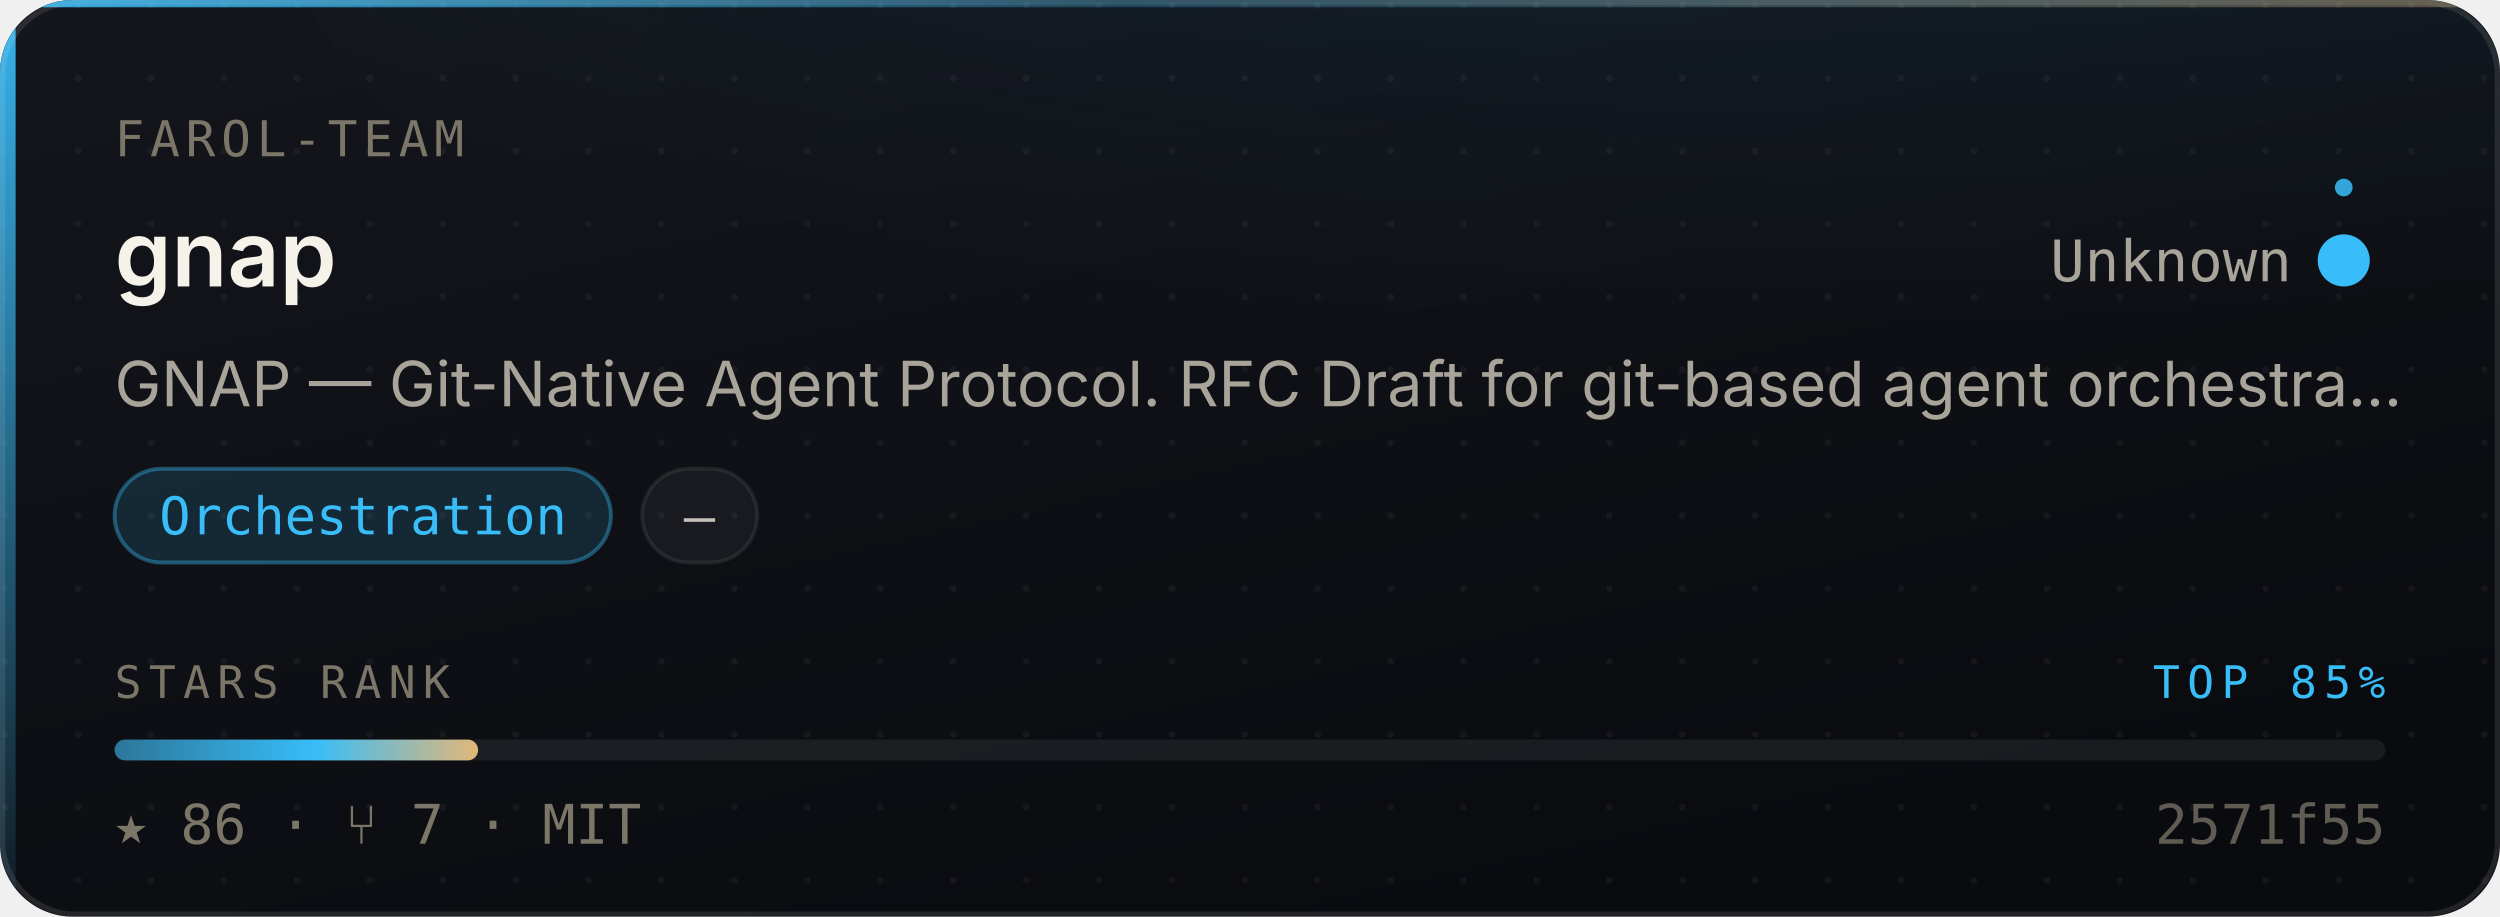
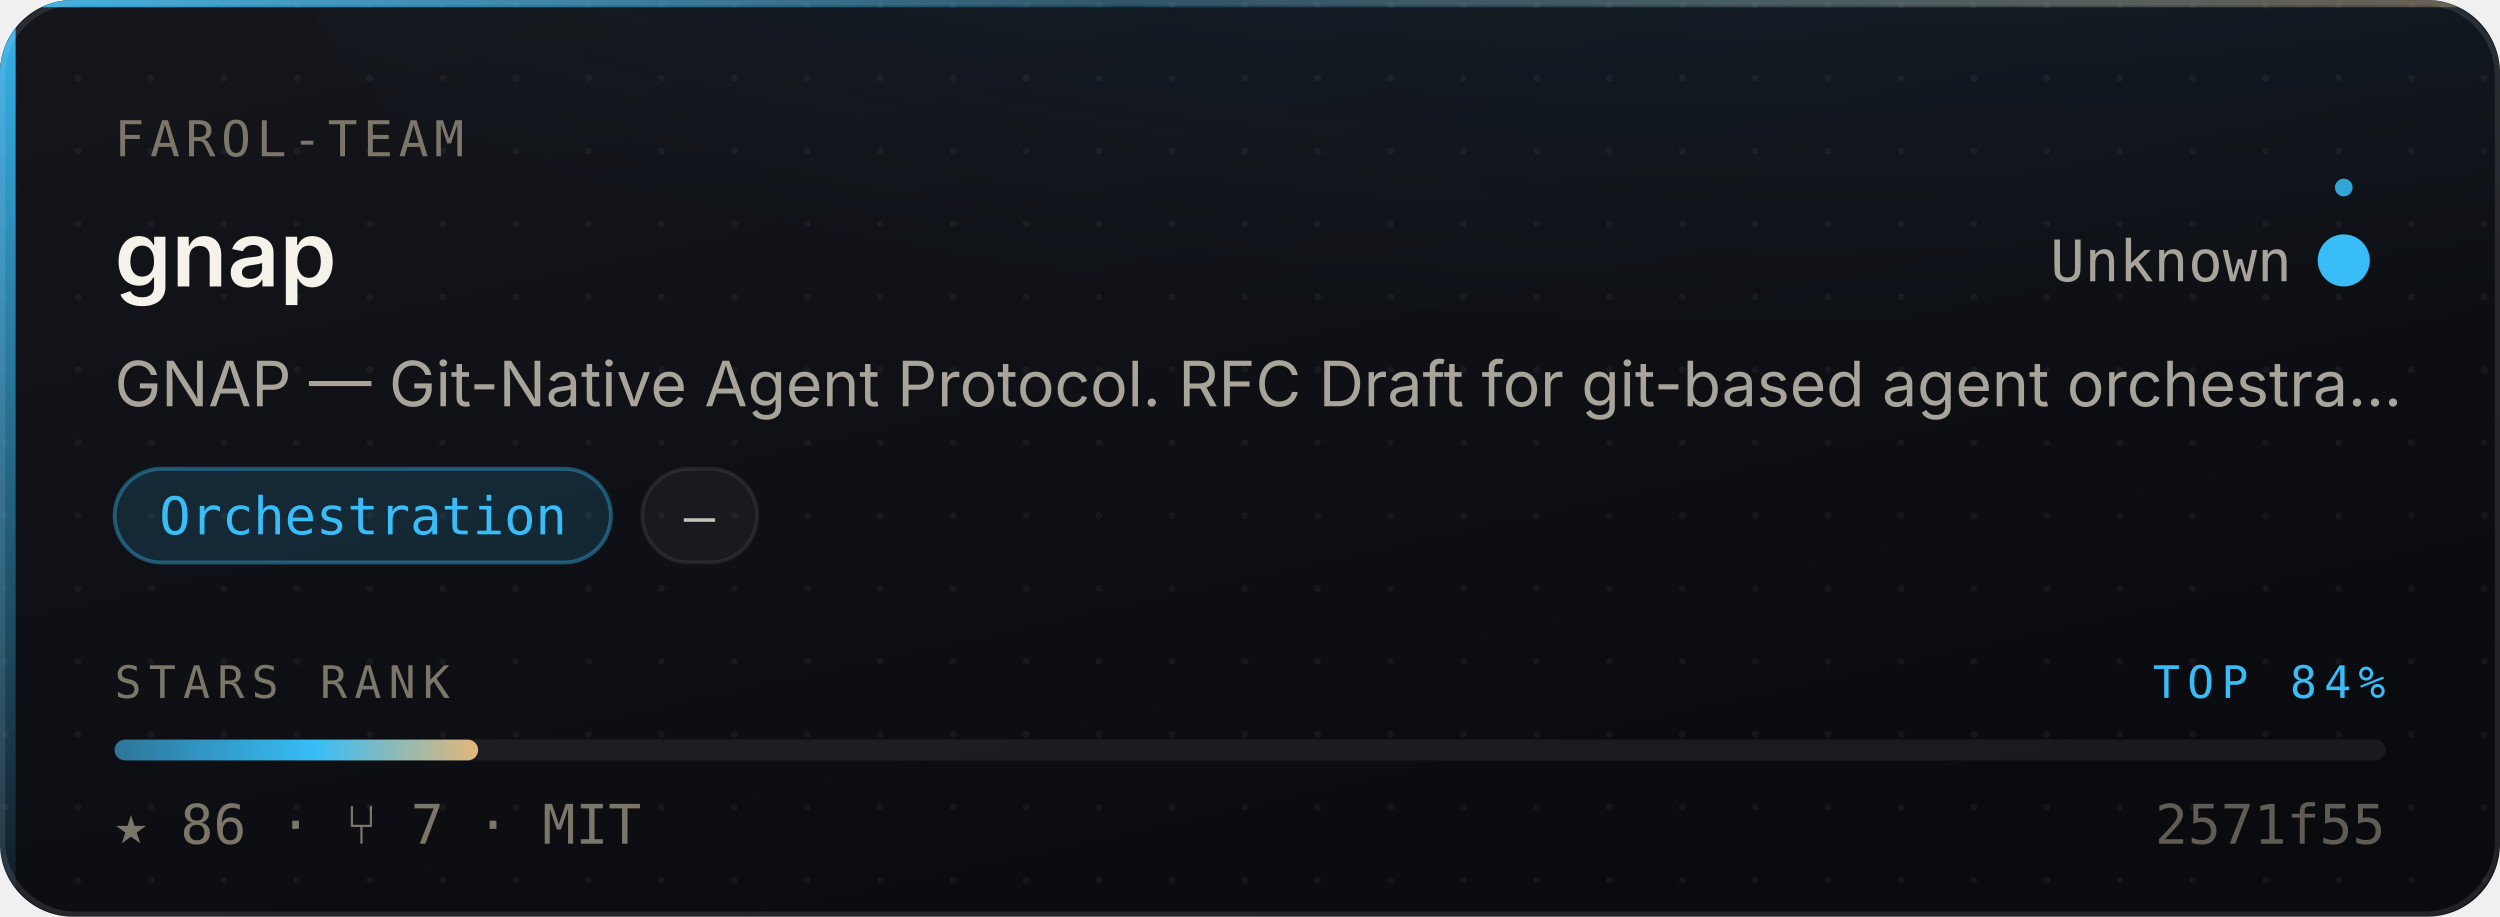
- <svg xmlns="http://www.w3.org/2000/svg" width="480" height="176" viewBox="0 0 480 176" role="img" aria-label="farol-team/gnap — Orchestration, 86 stars, top 85% of this corpus">
+ <svg xmlns="http://www.w3.org/2000/svg" width="480" height="176" viewBox="0 0 480 176" role="img" aria-label="farol-team/gnap — Orchestration, 86 stars, top 84% of this corpus">
  <style>
    /* Motion is additive decoration. With reduced motion requested the whole
       motion layer is hidden and the card is still complete and correct. */
    @media (prefers-reduced-motion: reduce){ .mo{ display:none } }
  </style>
  <defs>
    <linearGradient id="surface" x1="0" y1="0" x2="0.6" y2="1">
      <stop offset="0" stop-color="#14161C" />
      <stop offset="1" stop-color="#0A0B0F" />
    </linearGradient>
    <linearGradient id="edge" x1="0" y1="0" x2="1" y2="0">
      <stop offset="0" stop-color="#38BDF8" stop-opacity="0.9" />
      <stop offset="0.45" stop-color="#38BDF8" stop-opacity="0.25" />
      <stop offset="1" stop-color="#E3B778" stop-opacity="0.35" />
    </linearGradient>
    <linearGradient id="rail" x1="0" y1="0" x2="0" y2="1">
      <stop offset="0" stop-color="#38BDF8" stop-opacity="0.95" />
      <stop offset="1" stop-color="#38BDF8" stop-opacity="0.06" />
    </linearGradient>
    <radialGradient id="glow" cx="0.5" cy="0" r="0.85">
      <stop offset="0" stop-color="#38BDF8" stop-opacity="0.20" />
      <stop offset="1" stop-color="#38BDF8" stop-opacity="0" />
    </radialGradient>
    <linearGradient id="sheen" x1="0" y1="0" x2="1" y2="0">
      <stop offset="0" stop-color="#ffffff" stop-opacity="0" />
      <stop offset="0.5" stop-color="#ffffff" stop-opacity="0.055" />
      <stop offset="1" stop-color="#ffffff" stop-opacity="0" />
    </linearGradient>
    <linearGradient id="rankFill" x1="0" y1="0" x2="1" y2="0">
      <stop offset="0" stop-color="rgba(56,189,248,0.55)" />
      <stop offset="0.55" stop-color="#38BDF8" />
      <stop offset="1" stop-color="#E3B778" />
    </linearGradient>
    <pattern id="dots" width="14" height="14" patternUnits="userSpaceOnUse">
      <circle cx="1" cy="1" r="0.65" fill="#ffffff" opacity="0.045" />
    </pattern>
    <clipPath id="frame">
      <rect x="0" y="0" width="480" height="176" rx="14" />
    </clipPath>
  </defs>
  <g clip-path="url(#frame)">
    <rect width="480" height="176" fill="url(#surface)" />
    <rect width="480" height="176" fill="url(#dots)" />
    <ellipse cx="345.6" cy="-40" rx="297.6" ry="150" fill="url(#glow)" />
    <rect x="0" y="0" width="3" height="176" fill="url(#rail)" />
    <rect x="0" y="0" width="480" height="1.4" fill="url(#edge)" />
  </g>
  <rect x="0.5" y="0.5" width="479" height="175" rx="14" fill="none" stroke="rgba(255,255,255,0.10)" stroke-width="1" />
  <g class="mo" clip-path="url(#frame)">
    <rect x="-150" y="0" width="130" height="176" fill="url(#sheen)">
      <animate attributeName="x" values="-150;500" dur="5.5s" repeatCount="indefinite" />
    </rect>
    <circle r="2.6" fill="#38BDF8" opacity="0">
      <animateMotion dur="3.4s" repeatCount="indefinite" calcMode="linear" keyPoints="0.04;0.96" keyTimes="0;1" path="M1.5 0 L1.5 176" />
      <animate attributeName="opacity" values="0;0.95;0.95;0" keyTimes="0;0.12;0.82;1" dur="3.4s" repeatCount="indefinite" />
    </circle>
  </g>
  <text x="22" y="30" font-size="9.5" letter-spacing="1.1" fill="#7C7669" font-family="ui-monospace,SFMono-Regular,'SF Mono',Menlo,monospace">FAROL-TEAM</text>
  <text x="22" y="55" font-size="17.5" font-weight="600" fill="#F5F2EA" font-family="-apple-system,BlinkMacSystemFont,'Segoe UI',Inter,Helvetica,Arial,sans-serif">gnap</text>
  <text x="440" y="54" font-size="11" fill="#A9A49A" text-anchor="end" font-family="ui-monospace,SFMono-Regular,'SF Mono',Menlo,monospace">Unknown</text>
  <circle cx="450" cy="50" r="4.5" fill="#38BDF8" />
  <g class="mo">
    <g>
      <animateTransform attributeName="transform" type="rotate" from="0 450 50" to="360 450 50" dur="7s" repeatCount="indefinite" />
      <circle cx="450" cy="36" r="1.7" fill="#38BDF8" opacity="0.85" />
    </g>
    <circle cx="450" cy="50" r="4.5" fill="none" stroke="#38BDF8" stroke-width="1">
      <animate attributeName="r" values="4.5;11;4.5" dur="4s" repeatCount="indefinite" />
      <animate attributeName="stroke-opacity" values="0.5;0;0.5" dur="4s" repeatCount="indefinite" />
    </circle>
  </g>
  <text x="22" y="78" font-size="12" fill="#A9A49A" font-family="-apple-system,BlinkMacSystemFont,'Segoe UI',Inter,Helvetica,Arial,sans-serif">GNAP — Git-Native Agent Protocol. RFC Draft for git-based agent orchestra…</text>
  <rect x="22.0" y="90" width="95.3" height="18" rx="9" fill="rgba(56,189,248,0.14)" stroke="rgba(56,189,248,0.38)" stroke-width="0.75" />
  <text x="69.7" y="102.6" font-size="10" fill="#38BDF8" text-anchor="middle" font-family="ui-monospace,SFMono-Regular,'SF Mono',Menlo,monospace">Orchestration</text>
  <rect x="123.3" y="90" width="22.1" height="18" rx="9" fill="rgba(255,255,255,0.045)" stroke="rgba(255,255,255,0.075)" stroke-width="0.75" />
  <text x="134.3" y="102.6" font-size="10" fill="#C6C1B7" text-anchor="middle" font-family="ui-monospace,SFMono-Regular,'SF Mono',Menlo,monospace">—</text>
  <text x="22" y="134" font-size="8.6" letter-spacing="1.4" fill="#7C7669" font-family="ui-monospace,SFMono-Regular,'SF Mono',Menlo,monospace">STARS RANK</text>
-   <text x="458" y="134" font-size="8.6" letter-spacing="1.4" fill="#38BDF8" text-anchor="end" font-family="ui-monospace,SFMono-Regular,'SF Mono',Menlo,monospace">TOP 85%</text>
+   <text x="458" y="134" font-size="8.6" letter-spacing="1.4" fill="#38BDF8" text-anchor="end" font-family="ui-monospace,SFMono-Regular,'SF Mono',Menlo,monospace">TOP 84%</text>
  <rect x="22" y="142" width="436" height="4" rx="2" fill="rgba(255,255,255,0.07)" />
  <rect x="22" y="142" width="69.8" height="4" rx="2" fill="url(#rankFill)">
    <animate attributeName="width" from="0" to="69.8" dur="1.1s" fill="freeze" calcMode="spline" keySplines="0.16 1 0.3 1" keyTimes="0;1" />
  </rect>
  <text x="22" y="162" font-size="10.5" fill="#7C7669" font-family="ui-monospace,SFMono-Regular,'SF Mono',Menlo,monospace">★ 86   ·   ⑂ 7   ·   MIT</text>
  <text x="458" y="162" font-size="10.5" fill="#7C7669" text-anchor="end" font-family="ui-monospace,SFMono-Regular,'SF Mono',Menlo,monospace" opacity="0.75">2571f55</text>
</svg>
